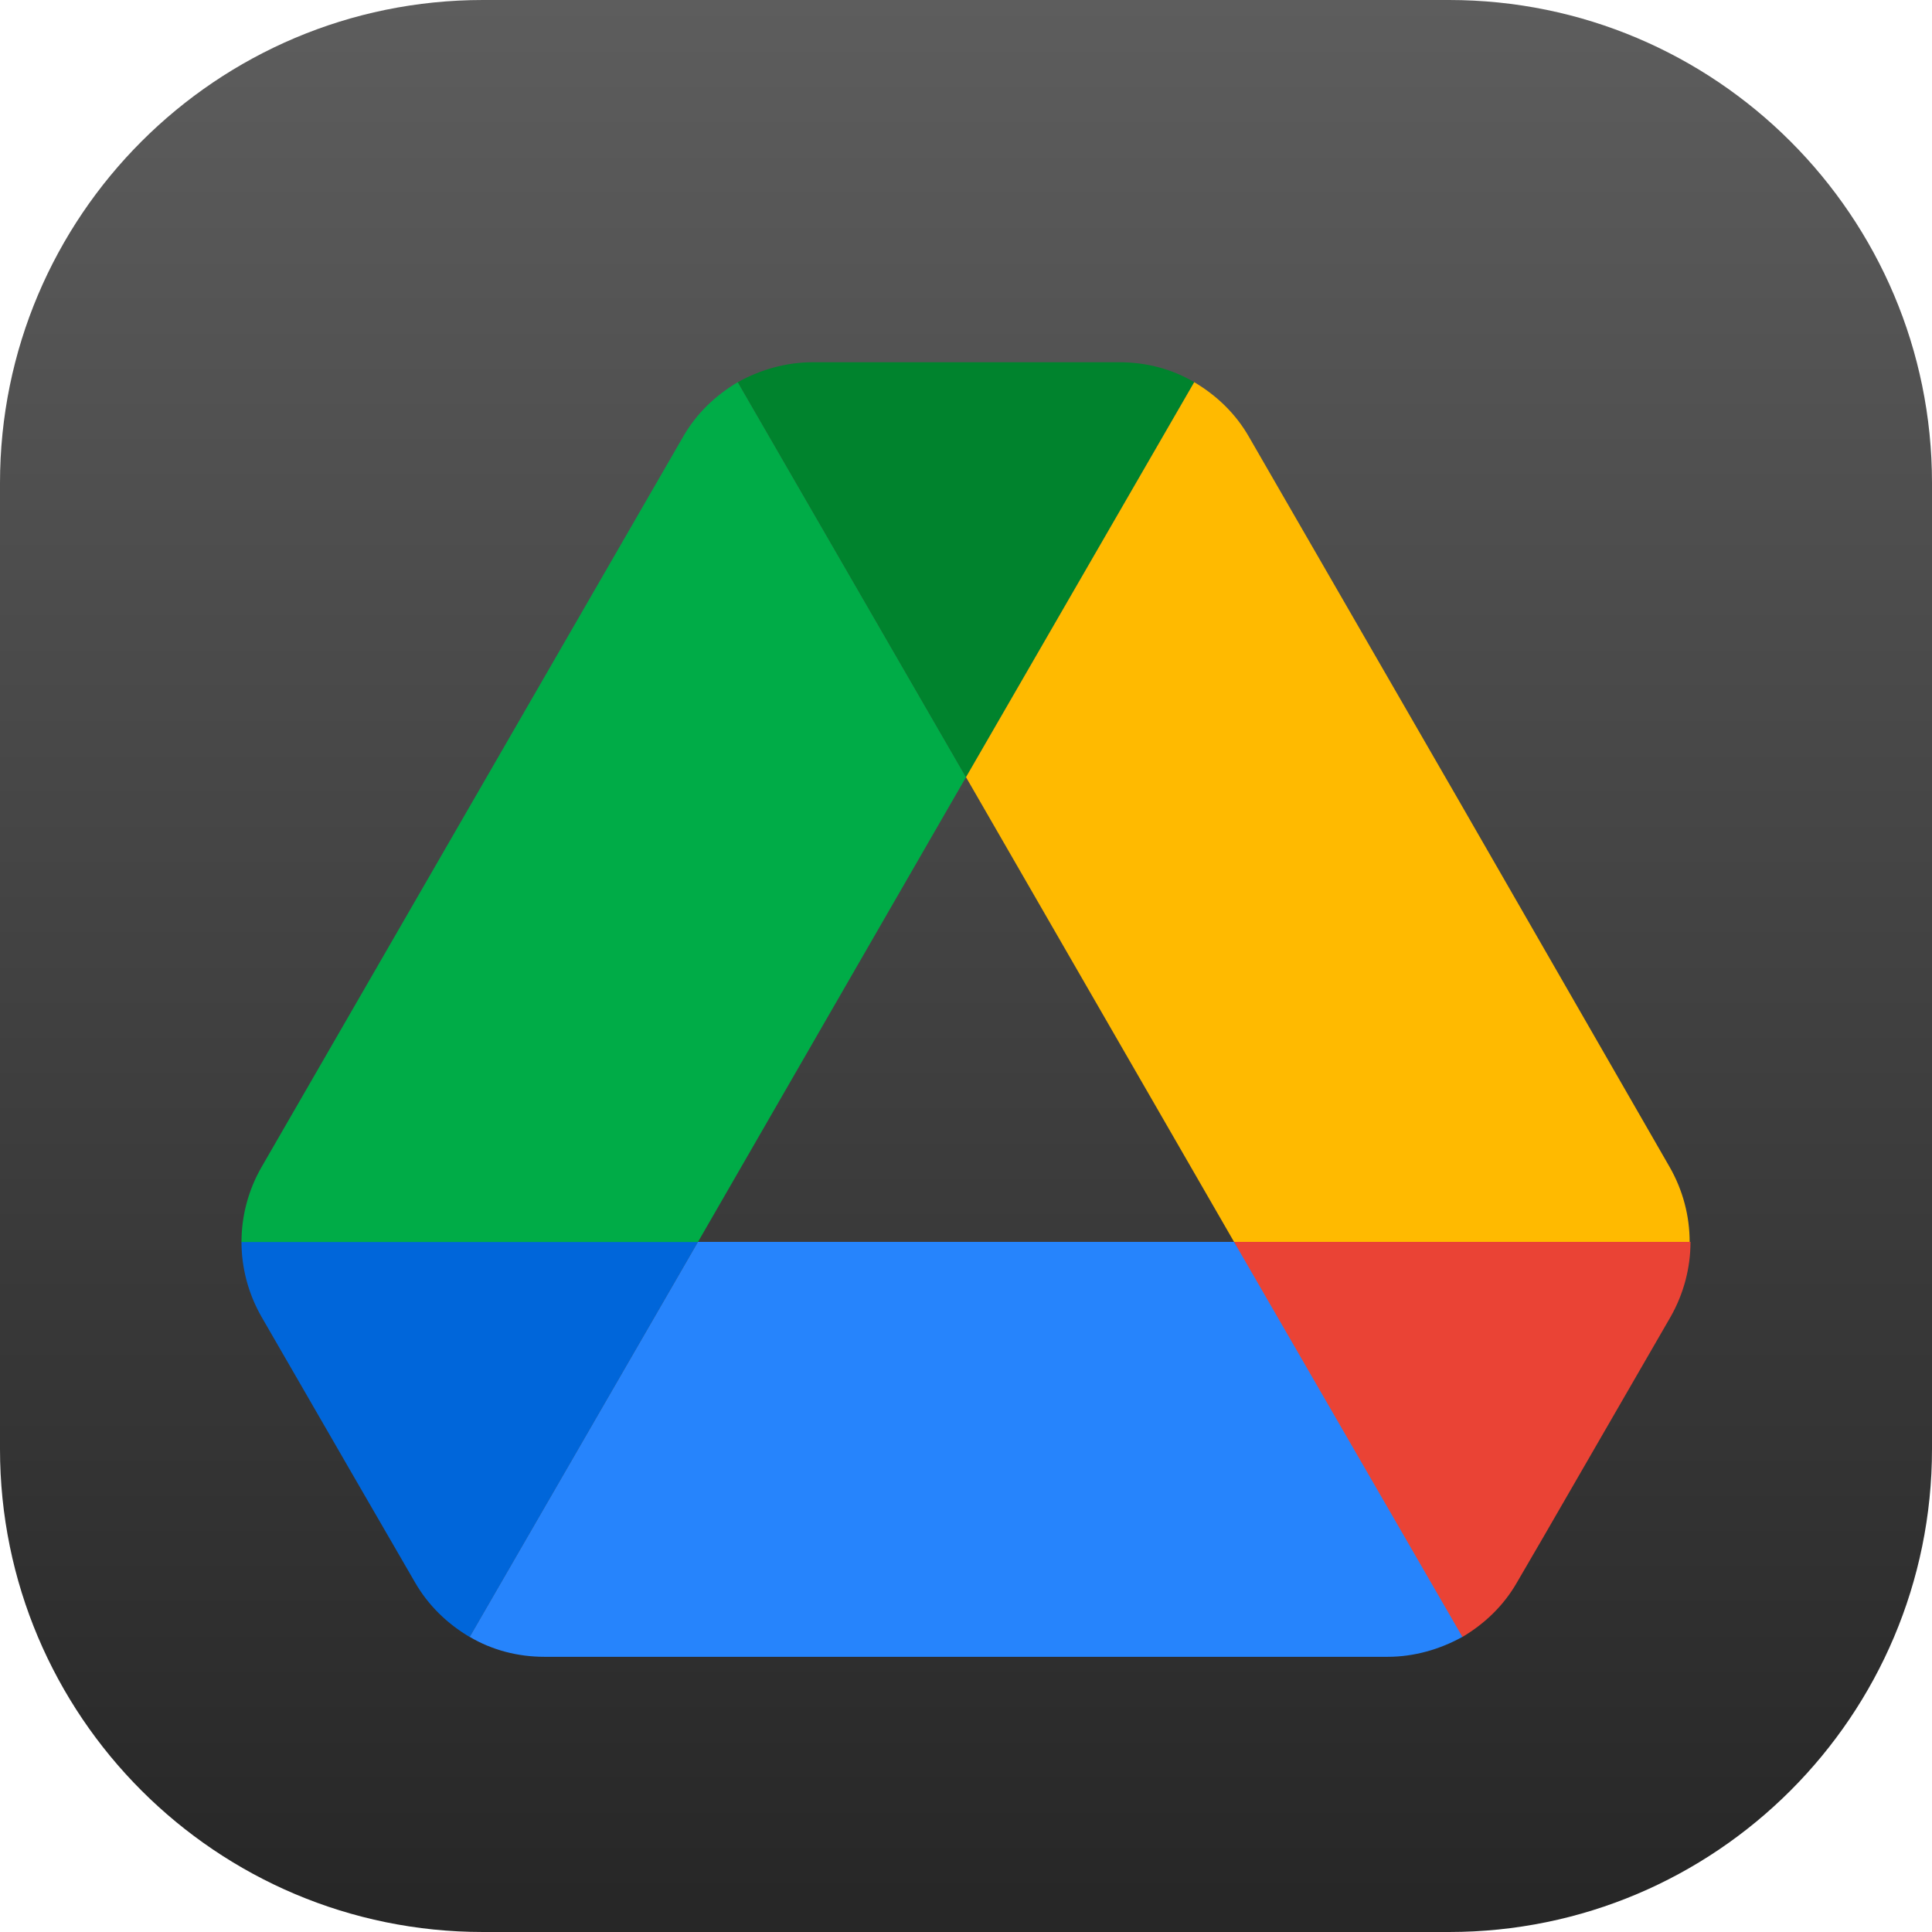
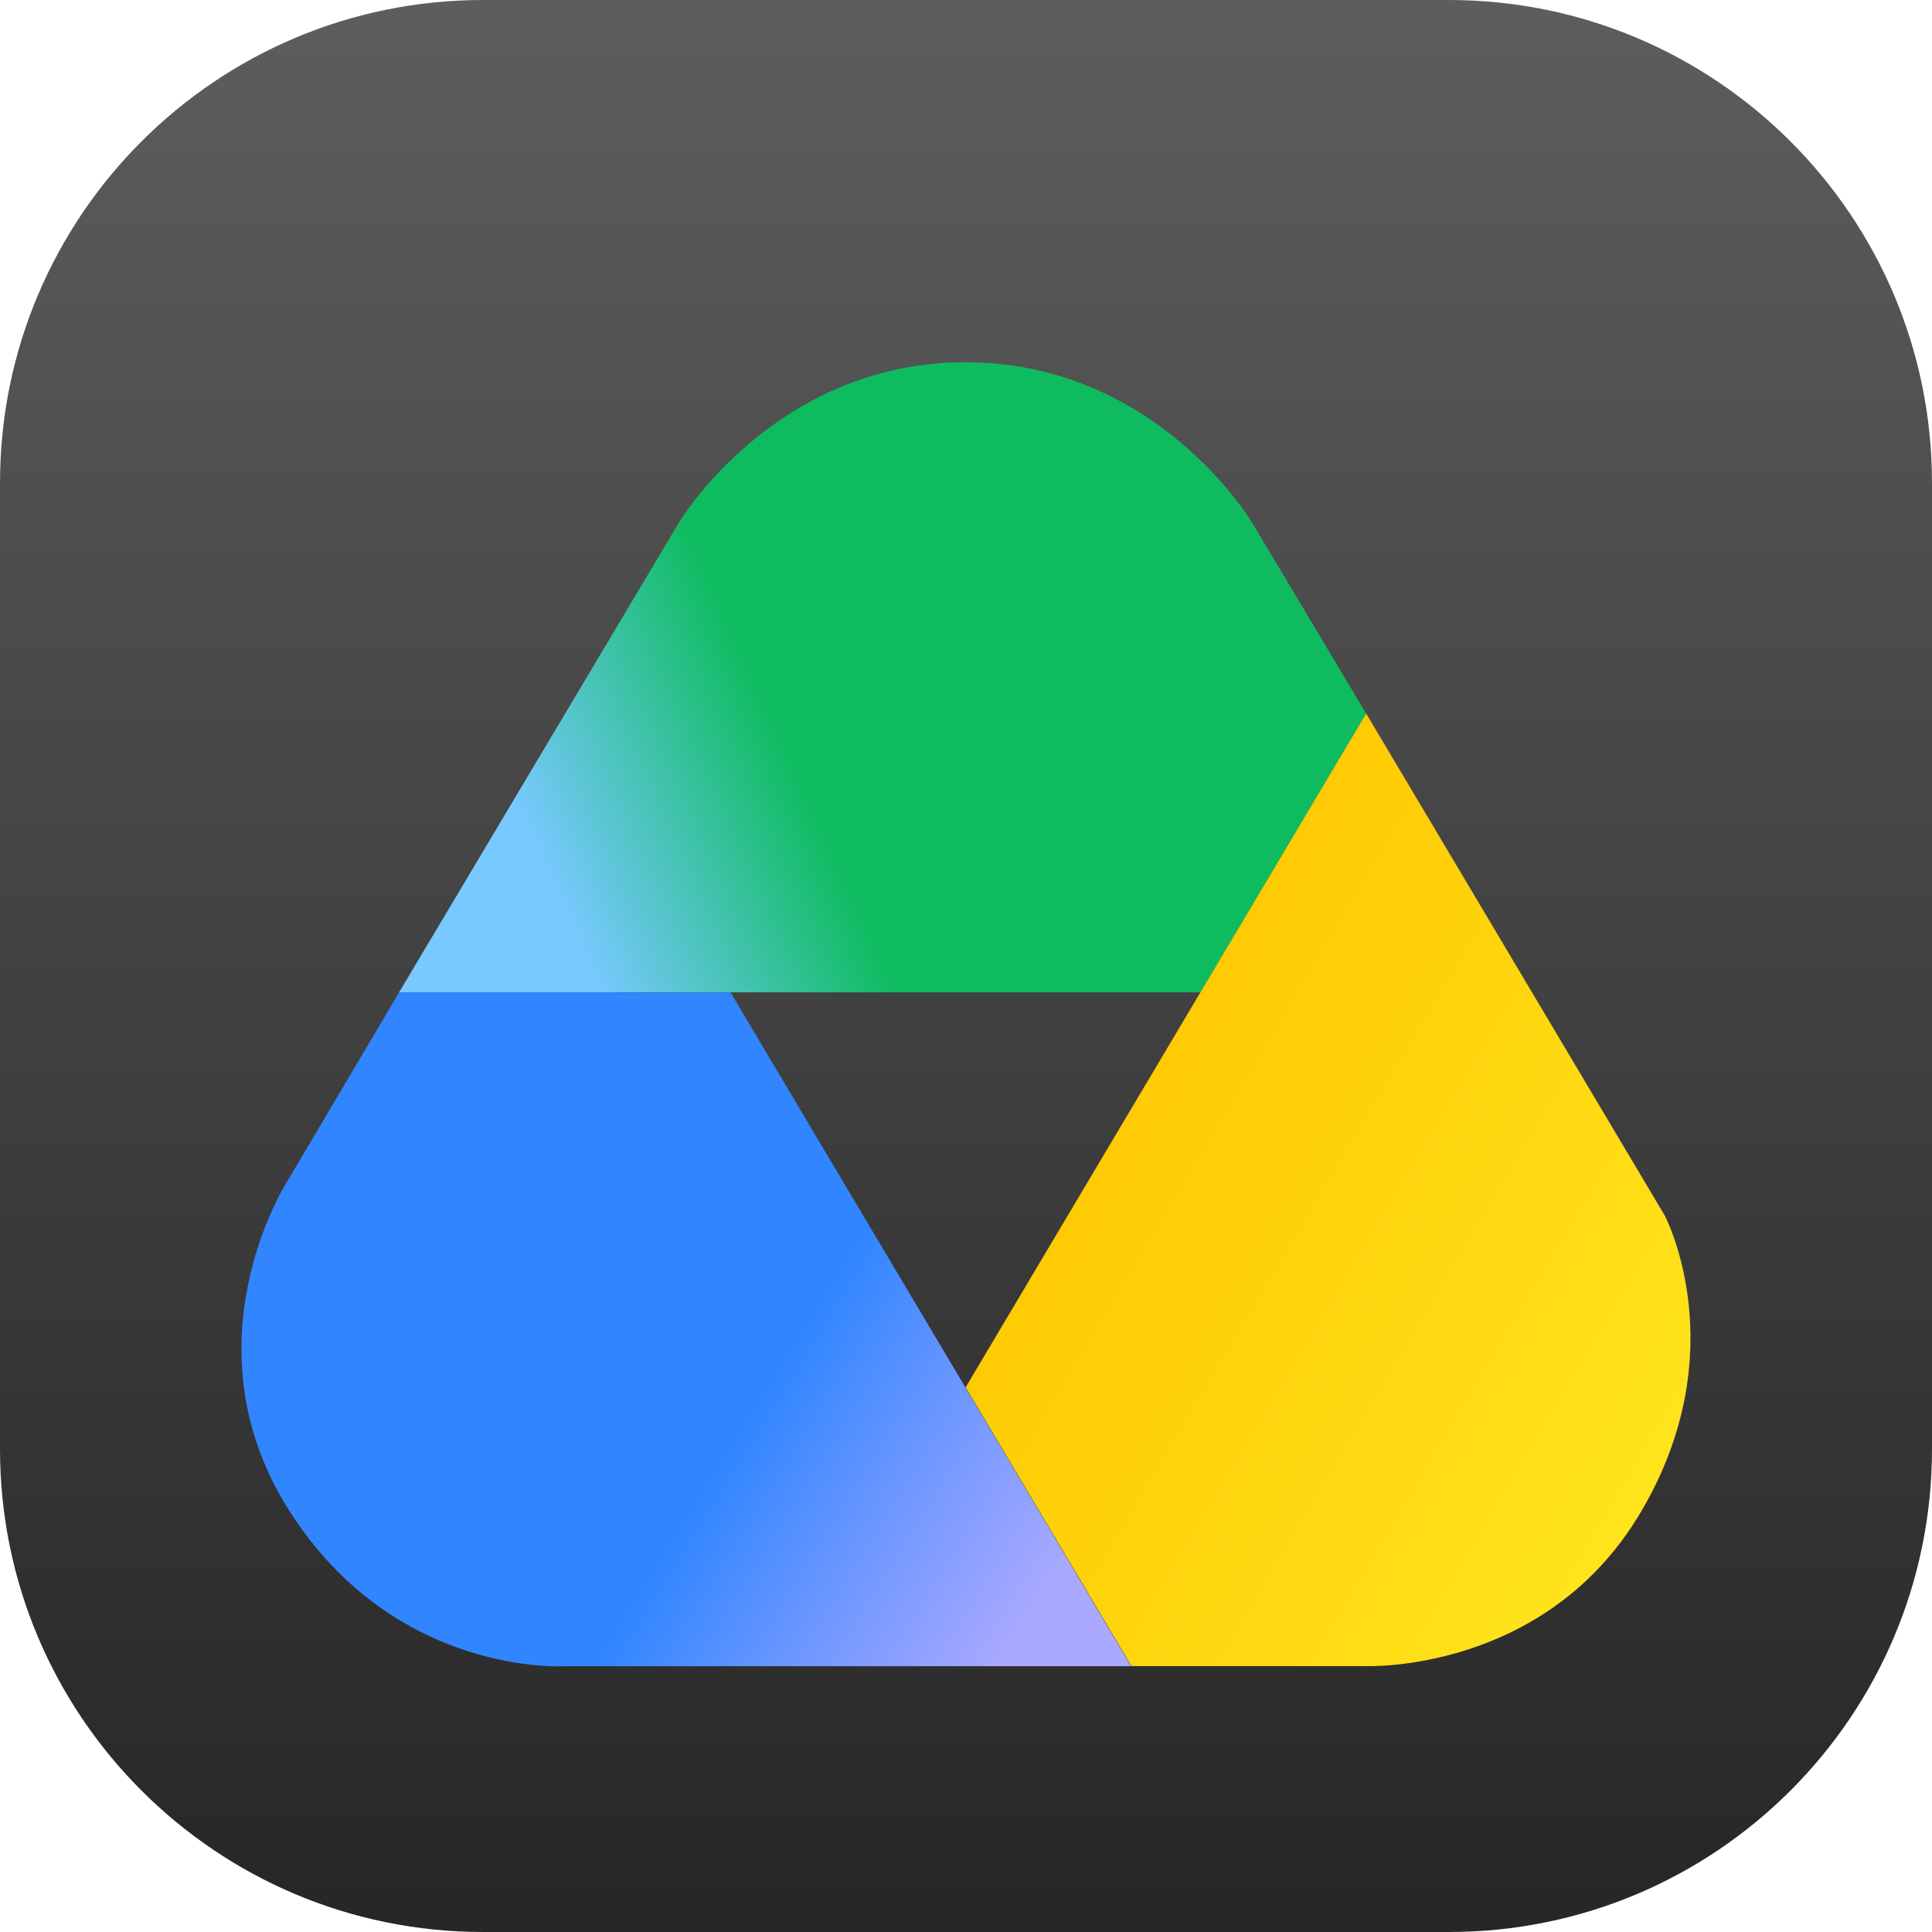
<svg xmlns="http://www.w3.org/2000/svg" xmlns:xlink="http://www.w3.org/1999/xlink" width="16" height="16" viewBox="0 0 16 16" version="1.1" id="svg1">
  <defs id="defs1">
    <linearGradient xlink:href="#4852" id="linearGradient2" x1="16" y1="15.735" x2="16" y2="0" gradientUnits="userSpaceOnUse" />
    <linearGradient id="4852">
      <stop style="stop-color:#272727;stop-opacity:1;" offset="0" id="stop14555" />
      <stop style="stop-color:#5d5d5d;stop-opacity:1;" offset="1" id="stop14557" />
    </linearGradient>
+     <linearGradient xlink:href="#linearGradient13" id="linearGradient14" x1="27.921" y1="4.565" x2="4.362" y2="14.928" gradientUnits="userSpaceOnUse" gradientTransform="matrix(0.2999687,0,0,0.2918526,1.996888,3)" />
+     <linearGradient id="linearGradient13">
+       <stop style="stop-color:#0ebc5f;stop-opacity:1;" offset="0.554" id="stop13" />
+       <stop style="stop-color:#78c9ff;stop-opacity:1;" offset="0.85" id="stop14" />
+     </linearGradient>
+     <linearGradient xlink:href="#linearGradient15" id="linearGradient16" x1="29.842" y1="40.302" x2="6.873" y2="27" gradientUnits="userSpaceOnUse" gradientTransform="matrix(0.2999687,0,0,0.2918526,6.215071,1.729278)" />
+     <linearGradient id="linearGradient15">
+       <stop style="stop-color:#ffe921;stop-opacity:1;" offset="0.088" id="stop15" />
+       <stop style="stop-color:#fec700;stop-opacity:1;" offset="1" id="stop16" />
+     </linearGradient>
+     <linearGradient xlink:href="#linearGradient17" id="linearGradient18" x1="-5.282" y1="53.523" x2="-29.531" y2="38.855" gradientUnits="userSpaceOnUse" gradientTransform="matrix(0.2999687,0,0,0.2918526,11.0911,-1.333791)" />
+     <linearGradient id="linearGradient17">
+       <stop style="stop-color:#a9a8ff;stop-opacity:1;" offset="0.153" id="stop17" />
+       <stop style="stop-color:#6d97ff;stop-opacity:1;" offset="0.328" id="stop19" />
+       <stop style="stop-color:#3186ff;stop-opacity:1;" offset="0.49" id="stop18" />
+     </linearGradient>
  </defs>
  <rect style="fill:url(#linearGradient2)" id="rect1" width="16" height="16" x="0" y="0" ry="4" />
-   <g id="g1">
-     <path d="m 2.907,12.189 0.529,0.914 c 0.11,0.192 0.268,0.344 0.454,0.454 L 5.78,10.285 H 2 c 0,0.213 0.055,0.426 0.165,0.619 z" id="path2-0" style="fill:#0066da;stroke-width:0.137" />
-     <path d="M 8,6.436 6.11,3.165 C 5.924,3.275 5.766,3.426 5.656,3.619 L 2.165,9.667 a 1.245,1.245 0 0 0 -0.165,0.619 h 3.78 z" id="path4-3" style="fill:#00ac47;stroke-width:0.137" />
-     <path d="m 12.11,13.557 c 0.186,-0.11 0.344,-0.261 0.454,-0.454 l 0.22,-0.378 1.052,-1.821 C 13.945,10.711 14,10.498 14,10.285 h -3.78 l 0.804,1.581 z" id="path6-0" style="fill:#ea4335;stroke-width:0.137" />
-     <path d="M 8,6.436 9.89,3.165 C 9.704,3.055 9.491,3 9.271,3 H 6.729 C 6.509,3 6.296,3.062 6.11,3.165 Z" id="path8-4" style="fill:#00832d;stroke-width:0.137" />
-     <path d="M 10.22,10.285 H 5.78 l -1.89,3.271 c 0.186,0.11 0.399,0.165 0.619,0.165 h 6.983 c 0.22,0 0.433,-0.062 0.619,-0.165 z" id="path10-4" style="fill:#2684fc;stroke-width:0.137" />
-     <path d="M 12.089,6.643 10.344,3.619 C 10.234,3.426 10.076,3.275 9.89,3.165 L 8,6.436 10.22,10.285 h 3.773 c 0,-0.213 -0.055,-0.426 -0.165,-0.619 z" id="path12" style="fill:#ffba00;stroke-width:0.137" />
-   </g>
+   <path id="path1" style="fill:url(#linearGradient14);fill-opacity:1;stroke-width:0.296" d="M 5.62,4.332 C 5.62,4.332 6.409,3 7.997,3 9.584,3 10.372,4.332 10.372,4.332 l 0.942,1.578 -1.372,2.308 -6.637,9e-6 z" />
+   <path id="path2" style="fill:url(#linearGradient16);stroke-width:0.296" d="m 11.314,5.909 -3.317,5.58 1.373,2.309 h 1.931 c 0,0 1.491,0.067 2.285,-1.271 0.794,-1.338 0.201,-2.46 0.201,-2.46 z" />
+   <path id="path3" style="fill:url(#linearGradient18);stroke-width:0.296" d="m 4.678,13.799 c 0,0 -1.402,0.09 -2.28,-1.284 -0.878,-1.374 -0.03,-2.713 -0.03,-2.713 l 0.937,-1.583 h 2.745 l 3.318,5.58 z" />
</svg>
